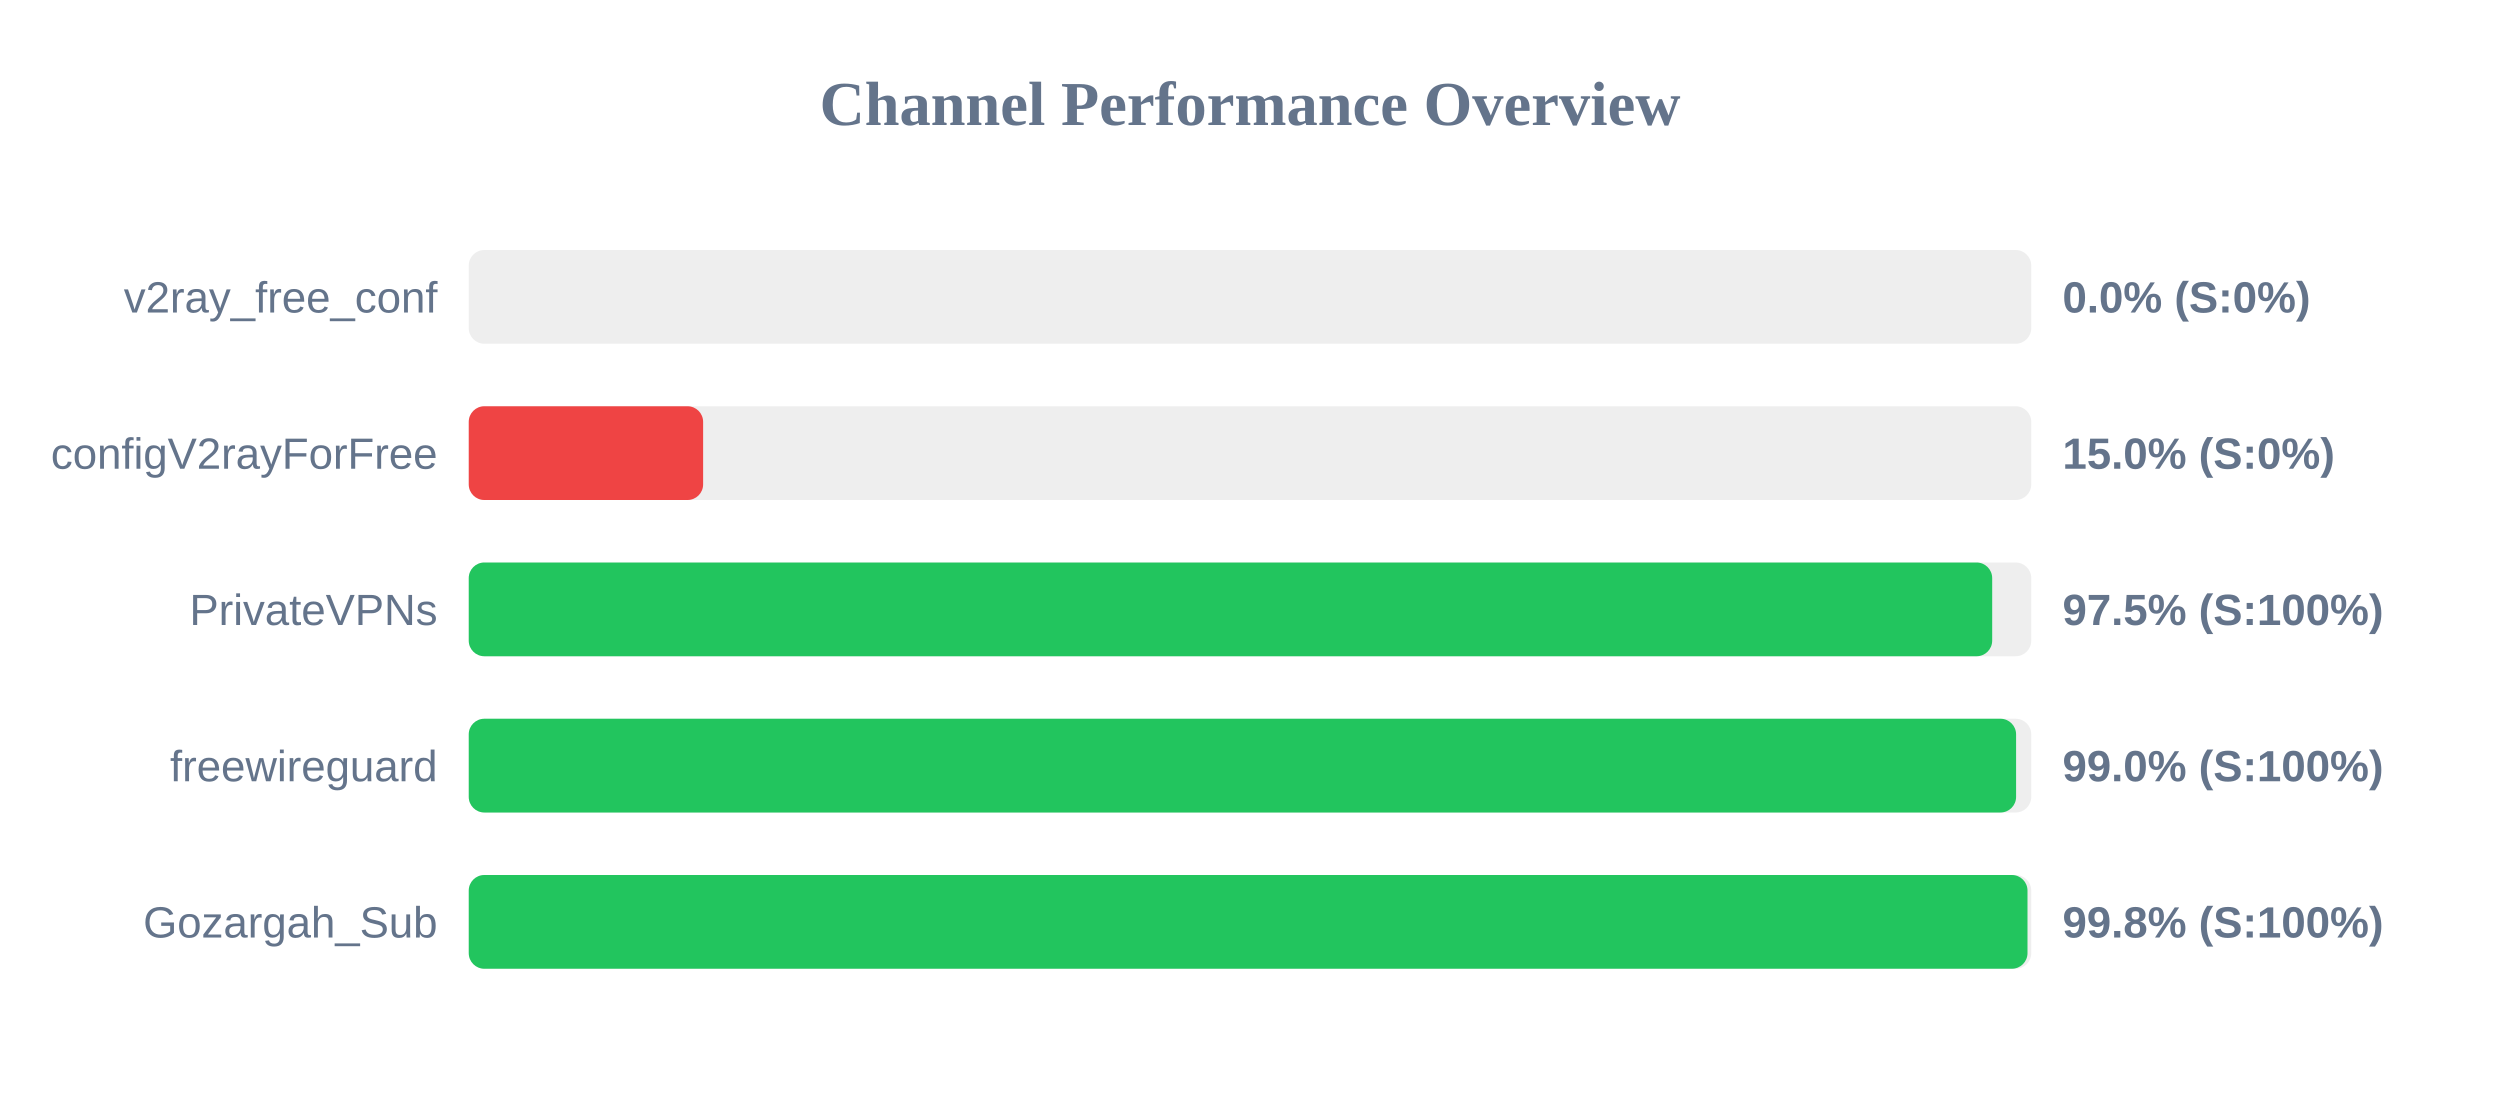
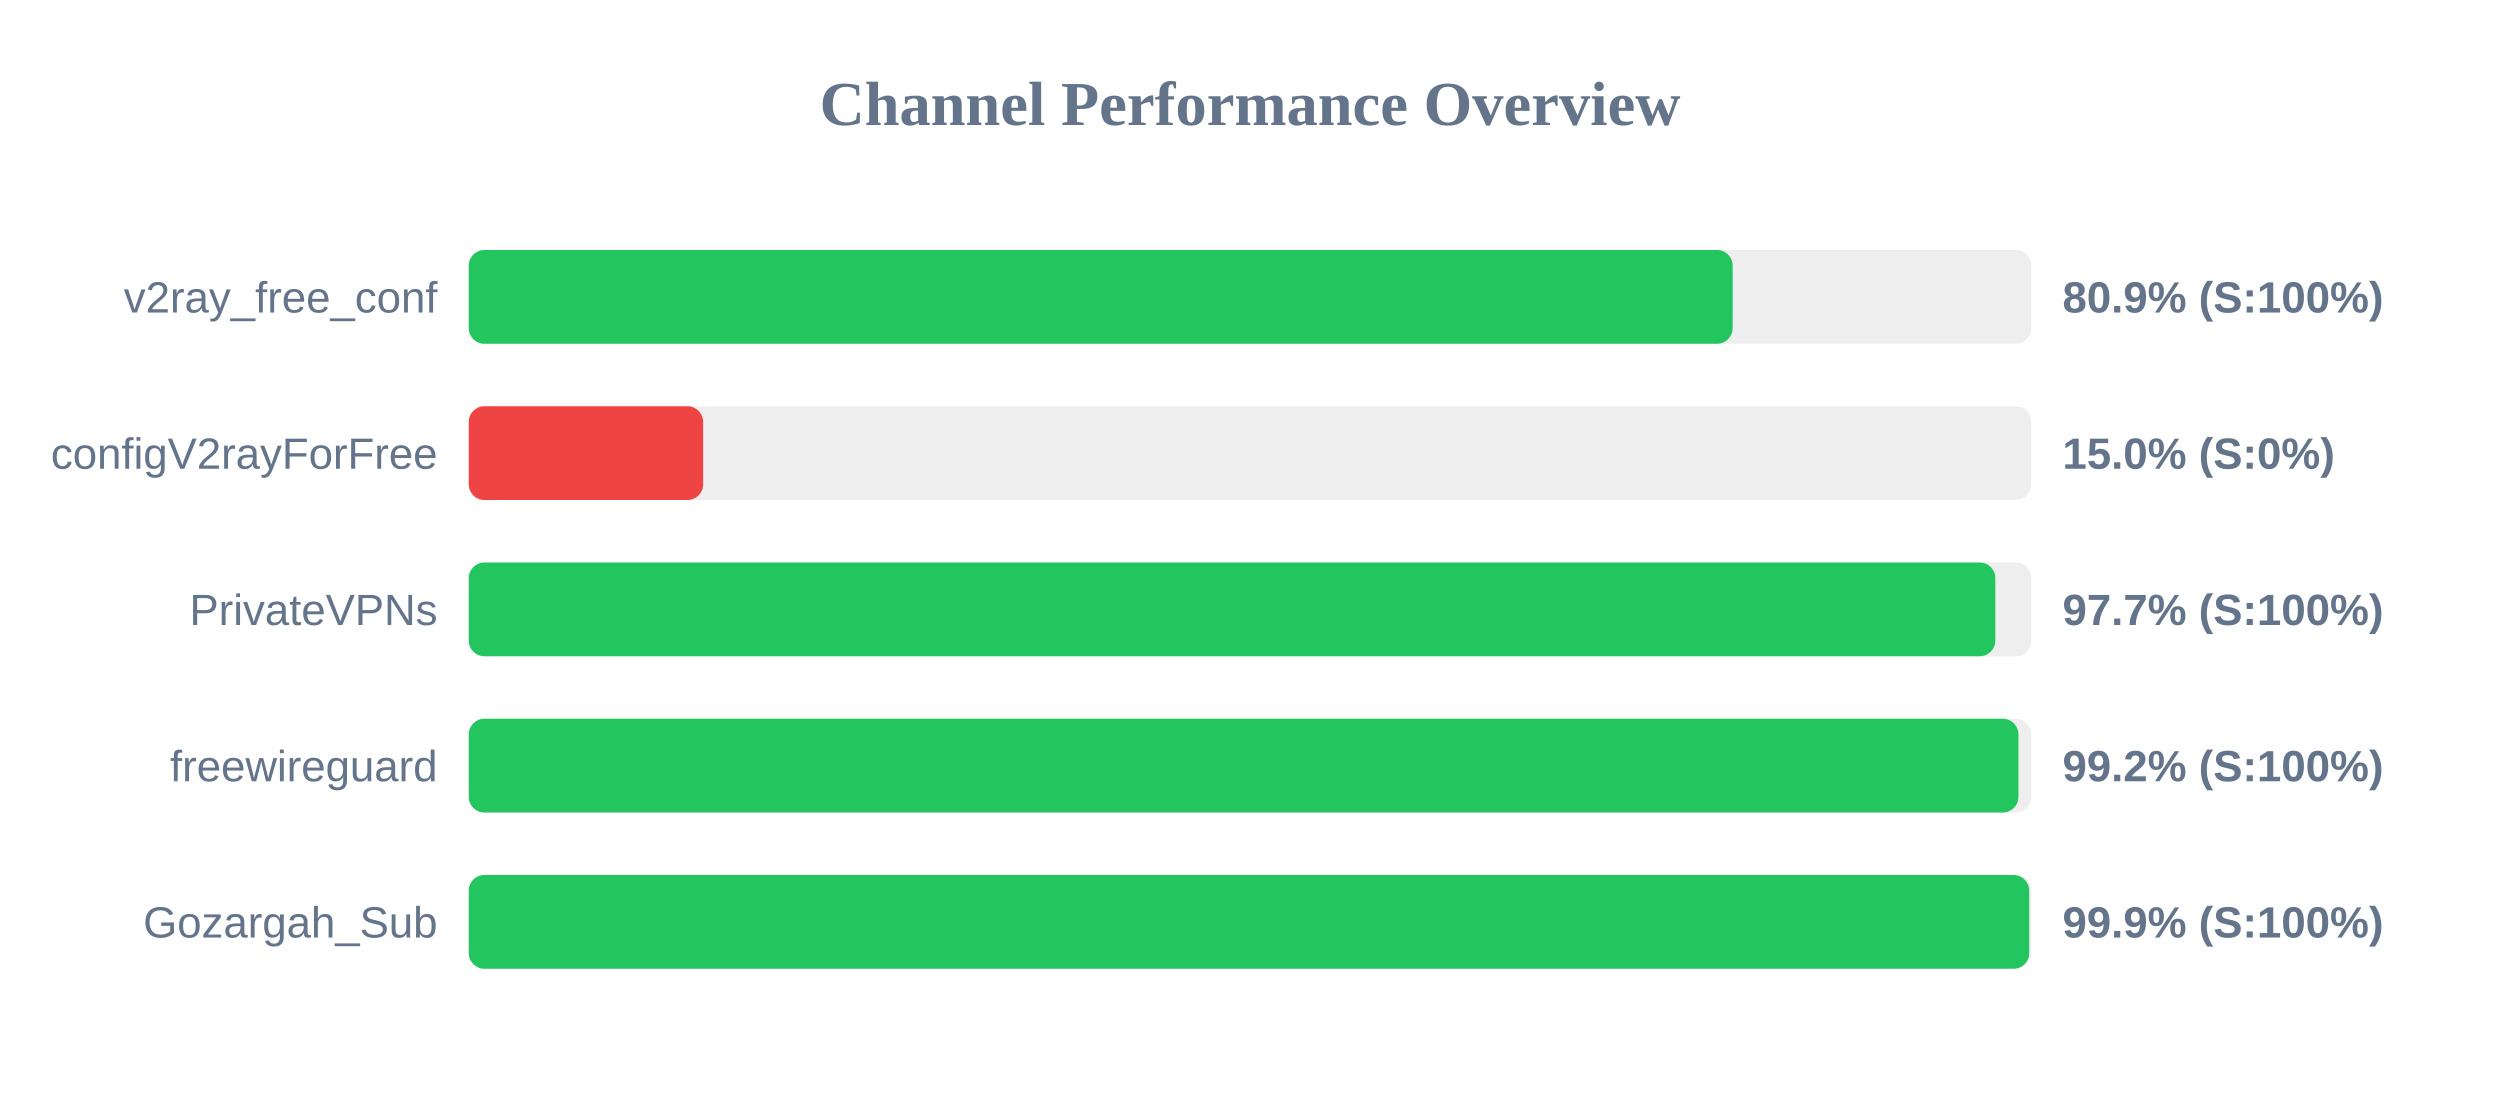
<svg xmlns="http://www.w3.org/2000/svg" width="800" height="350" version="1.1">
  <style>
        .row { font: 14px Arial; fill: #64748b; }
        .score { font: bold 14px Arial; fill: #64748b; }
    </style>
  <text x="400" y="40" text-anchor="middle" font-size="20px" font-weight="bold" fill="#64748b">Channel Performance Overview</text>
  <rect x="150" y="80" width="500" height="30" fill="#eee" rx="5" />
-   <rect x="150" y="80" width="0.0" height="30" fill="#ef4444" rx="5" />
+   <rect x="150" y="80" width="404.45" height="30" fill="#22c55e" rx="5" />
  <text x="140" y="100" text-anchor="end" class="row">v2ray_free_conf</text>
-   <text x="660" y="100" text-anchor="start" class="score">0.0% (S:0%)</text>
+   <text x="660" y="100" text-anchor="start" class="score">80.9% (S:100%)</text>
  <rect x="150" y="130" width="500" height="30" fill="#eee" rx="5" />
  <rect x="150" y="130" width="75.0" height="30" fill="#ef4444" rx="5" />
  <text x="140" y="150" text-anchor="end" class="row">configV2rayForFree</text>
  <text x="660" y="150" text-anchor="start" class="score">15.0% (S:0%)</text>
  <rect x="150" y="180" width="500" height="30" fill="#eee" rx="5" />
-   <rect x="150" y="180" width="487.5" height="30" fill="#22c55e" rx="5" />
+   <rect x="150" y="180" width="488.5" height="30" fill="#22c55e" rx="5" />
  <text x="140" y="200" text-anchor="end" class="row">PrivateVPNs</text>
-   <text x="660" y="200" text-anchor="start" class="score">97.5% (S:100%)</text>
+   <text x="660" y="200" text-anchor="start" class="score">97.7% (S:100%)</text>
  <rect x="150" y="230" width="500" height="30" fill="#eee" rx="5" />
-   <rect x="150" y="230" width="495.15" height="30" fill="#22c55e" rx="5" />
+   <rect x="150" y="230" width="495.9" height="30" fill="#22c55e" rx="5" />
  <text x="140" y="250" text-anchor="end" class="row">freewireguard</text>
-   <text x="660" y="250" text-anchor="start" class="score">99.0% (S:100%)</text>
+   <text x="660" y="250" text-anchor="start" class="score">99.2% (S:100%)</text>
  <rect x="150" y="280" width="500" height="30" fill="#eee" rx="5" />
-   <rect x="150" y="280" width="498.8" height="30" fill="#22c55e" rx="5" />
+   <rect x="150" y="280" width="499.35" height="30" fill="#22c55e" rx="5" />
  <text x="140" y="300" text-anchor="end" class="row">Gozargah_Sub</text>
-   <text x="660" y="300" text-anchor="start" class="score">99.8% (S:100%)</text>
+   <text x="660" y="300" text-anchor="start" class="score">99.9% (S:100%)</text>
</svg>
